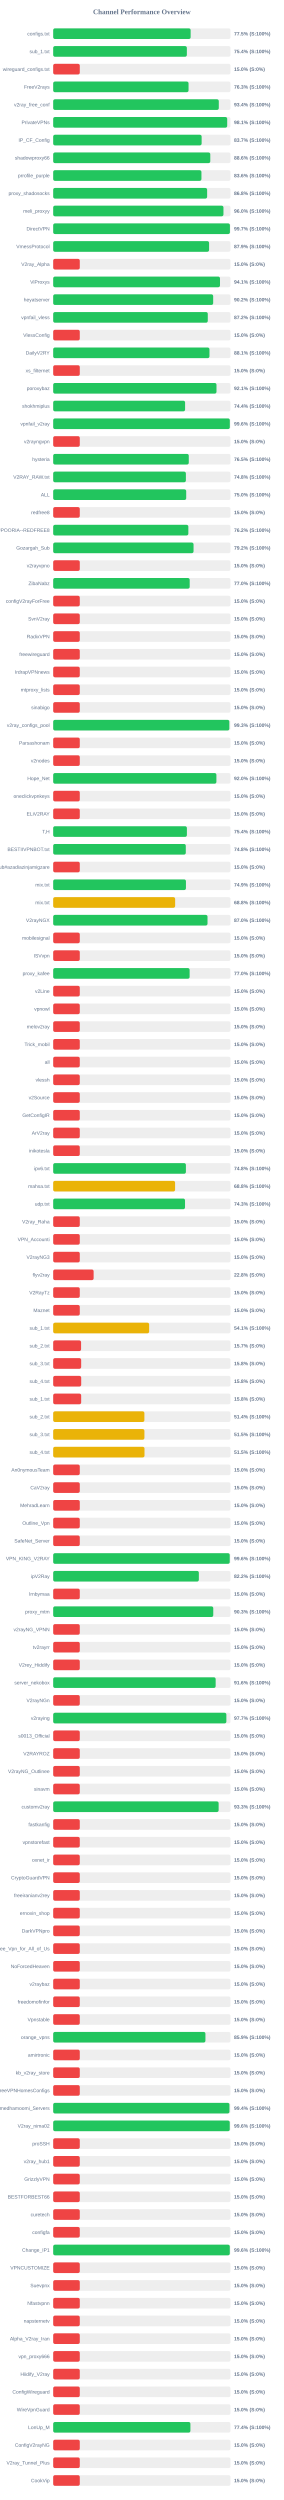
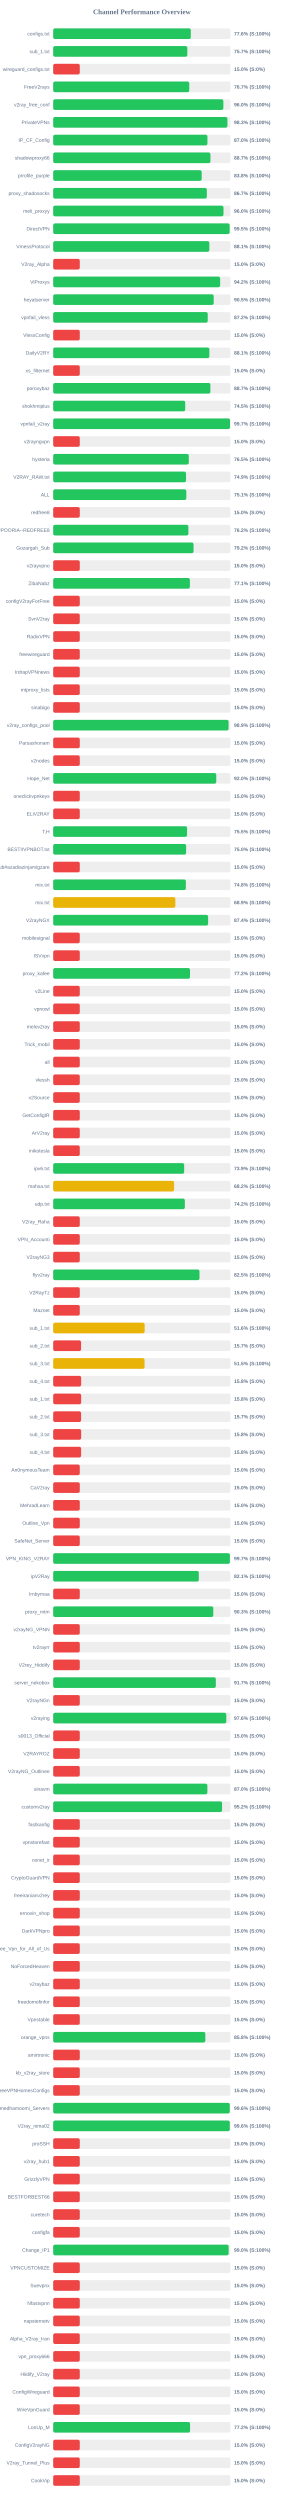
<svg xmlns="http://www.w3.org/2000/svg" width="800" height="7050" version="1.1">
  <style>
        .row { font: 14px Arial; fill: #64748b; }
        .score { font: bold 14px Arial; fill: #64748b; }
    </style>
  <text x="400" y="40" text-anchor="middle" font-size="20px" font-weight="bold" fill="#64748b">Channel Performance Overview</text>
  <rect x="150" y="80" width="500" height="30" fill="#eee" rx="5" />
-   <rect x="150" y="80" width="387.6" height="30" fill="#22c55e" rx="5" />
+   <rect x="150" y="80" width="388.05" height="30" fill="#22c55e" rx="5" />
  <text x="140" y="100" text-anchor="end" class="row">configs.txt</text>
-   <text x="660" y="100" text-anchor="start" class="score">77.5% (S:100%)</text>
+   <text x="660" y="100" text-anchor="start" class="score">77.6% (S:100%)</text>
  <rect x="150" y="130" width="500" height="30" fill="#eee" rx="5" />
-   <rect x="150" y="130" width="376.95" height="30" fill="#22c55e" rx="5" />
+   <rect x="150" y="130" width="378.3" height="30" fill="#22c55e" rx="5" />
  <text x="140" y="150" text-anchor="end" class="row">sub_1.txt</text>
-   <text x="660" y="150" text-anchor="start" class="score">75.4% (S:100%)</text>
+   <text x="660" y="150" text-anchor="start" class="score">75.7% (S:100%)</text>
  <rect x="150" y="180" width="500" height="30" fill="#eee" rx="5" />
  <rect x="150" y="180" width="75.0" height="30" fill="#ef4444" rx="5" />
  <text x="140" y="200" text-anchor="end" class="row">wireguard_configs.txt</text>
  <text x="660" y="200" text-anchor="start" class="score">15.0% (S:0%)</text>
  <rect x="150" y="230" width="500" height="30" fill="#eee" rx="5" />
-   <rect x="150" y="230" width="381.7" height="30" fill="#22c55e" rx="5" />
+   <rect x="150" y="230" width="383.7" height="30" fill="#22c55e" rx="5" />
  <text x="140" y="250" text-anchor="end" class="row">FreeV2rays</text>
-   <text x="660" y="250" text-anchor="start" class="score">76.3% (S:100%)</text>
+   <text x="660" y="250" text-anchor="start" class="score">76.7% (S:100%)</text>
  <rect x="150" y="280" width="500" height="30" fill="#eee" rx="5" />
-   <rect x="150" y="280" width="467.0" height="30" fill="#22c55e" rx="5" />
+   <rect x="150" y="280" width="479.9" height="30" fill="#22c55e" rx="5" />
  <text x="140" y="300" text-anchor="end" class="row">v2ray_free_conf</text>
-   <text x="660" y="300" text-anchor="start" class="score">93.4% (S:100%)</text>
+   <text x="660" y="300" text-anchor="start" class="score">96.0% (S:100%)</text>
  <rect x="150" y="330" width="500" height="30" fill="#eee" rx="5" />
-   <rect x="150" y="330" width="490.7" height="30" fill="#22c55e" rx="5" />
+   <rect x="150" y="330" width="491.35" height="30" fill="#22c55e" rx="5" />
  <text x="140" y="350" text-anchor="end" class="row">PrivateVPNs</text>
-   <text x="660" y="350" text-anchor="start" class="score">98.1% (S:100%)</text>
+   <text x="660" y="350" text-anchor="start" class="score">98.3% (S:100%)</text>
  <rect x="150" y="380" width="500" height="30" fill="#eee" rx="5" />
-   <rect x="150" y="380" width="418.6" height="30" fill="#22c55e" rx="5" />
+   <rect x="150" y="380" width="435.0" height="30" fill="#22c55e" rx="5" />
  <text x="140" y="400" text-anchor="end" class="row">IP_CF_Config</text>
-   <text x="660" y="400" text-anchor="start" class="score">83.7% (S:100%)</text>
+   <text x="660" y="400" text-anchor="start" class="score">87.0% (S:100%)</text>
  <rect x="150" y="430" width="500" height="30" fill="#eee" rx="5" />
-   <rect x="150" y="430" width="443.0" height="30" fill="#22c55e" rx="5" />
+   <rect x="150" y="430" width="443.45" height="30" fill="#22c55e" rx="5" />
  <text x="140" y="450" text-anchor="end" class="row">shadowproxy66</text>
-   <text x="660" y="450" text-anchor="start" class="score">88.6% (S:100%)</text>
+   <text x="660" y="450" text-anchor="start" class="score">88.7% (S:100%)</text>
  <rect x="150" y="480" width="500" height="30" fill="#eee" rx="5" />
-   <rect x="150" y="480" width="418.05" height="30" fill="#22c55e" rx="5" />
+   <rect x="150" y="480" width="418.75" height="30" fill="#22c55e" rx="5" />
  <text x="140" y="500" text-anchor="end" class="row">prrofile_purple</text>
-   <text x="660" y="500" text-anchor="start" class="score">83.6% (S:100%)</text>
+   <text x="660" y="500" text-anchor="start" class="score">83.8% (S:100%)</text>
  <rect x="150" y="530" width="500" height="30" fill="#eee" rx="5" />
-   <rect x="150" y="530" width="434.1" height="30" fill="#22c55e" rx="5" />
+   <rect x="150" y="530" width="433.3" height="30" fill="#22c55e" rx="5" />
  <text x="140" y="550" text-anchor="end" class="row">proxy_shadosocks</text>
-   <text x="660" y="550" text-anchor="start" class="score">86.8% (S:100%)</text>
+   <text x="660" y="550" text-anchor="start" class="score">86.7% (S:100%)</text>
  <rect x="150" y="580" width="500" height="30" fill="#eee" rx="5" />
-   <rect x="150" y="580" width="480.15" height="30" fill="#22c55e" rx="5" />
+   <rect x="150" y="580" width="480.25" height="30" fill="#22c55e" rx="5" />
  <text x="140" y="600" text-anchor="end" class="row">meli_proxyy</text>
  <text x="660" y="600" text-anchor="start" class="score">96.0% (S:100%)</text>
  <rect x="150" y="630" width="500" height="30" fill="#eee" rx="5" />
-   <rect x="150" y="630" width="498.4" height="30" fill="#22c55e" rx="5" />
+   <rect x="150" y="630" width="497.6" height="30" fill="#22c55e" rx="5" />
  <text x="140" y="650" text-anchor="end" class="row">DirectVPN</text>
-   <text x="660" y="650" text-anchor="start" class="score">99.7% (S:100%)</text>
+   <text x="660" y="650" text-anchor="start" class="score">99.5% (S:100%)</text>
  <rect x="150" y="680" width="500" height="30" fill="#eee" rx="5" />
-   <rect x="150" y="680" width="439.6" height="30" fill="#22c55e" rx="5" />
+   <rect x="150" y="680" width="440.3" height="30" fill="#22c55e" rx="5" />
  <text x="140" y="700" text-anchor="end" class="row">VmessProtocol</text>
-   <text x="660" y="700" text-anchor="start" class="score">87.9% (S:100%)</text>
+   <text x="660" y="700" text-anchor="start" class="score">88.1% (S:100%)</text>
  <rect x="150" y="730" width="500" height="30" fill="#eee" rx="5" />
  <rect x="150" y="730" width="75.0" height="30" fill="#ef4444" rx="5" />
  <text x="140" y="750" text-anchor="end" class="row">V2ray_Alpha</text>
  <text x="660" y="750" text-anchor="start" class="score">15.0% (S:0%)</text>
  <rect x="150" y="780" width="500" height="30" fill="#eee" rx="5" />
-   <rect x="150" y="780" width="470.4" height="30" fill="#22c55e" rx="5" />
+   <rect x="150" y="780" width="470.8" height="30" fill="#22c55e" rx="5" />
  <text x="140" y="800" text-anchor="end" class="row">ViProxys</text>
-   <text x="660" y="800" text-anchor="start" class="score">94.1% (S:100%)</text>
+   <text x="660" y="800" text-anchor="start" class="score">94.2% (S:100%)</text>
  <rect x="150" y="830" width="500" height="30" fill="#eee" rx="5" />
-   <rect x="150" y="830" width="451.15" height="30" fill="#22c55e" rx="5" />
+   <rect x="150" y="830" width="452.65" height="30" fill="#22c55e" rx="5" />
  <text x="140" y="850" text-anchor="end" class="row">heyatserver</text>
-   <text x="660" y="850" text-anchor="start" class="score">90.2% (S:100%)</text>
+   <text x="660" y="850" text-anchor="start" class="score">90.5% (S:100%)</text>
  <rect x="150" y="880" width="500" height="30" fill="#eee" rx="5" />
-   <rect x="150" y="880" width="435.95" height="30" fill="#22c55e" rx="5" />
+   <rect x="150" y="880" width="435.8" height="30" fill="#22c55e" rx="5" />
  <text x="140" y="900" text-anchor="end" class="row">vpnfail_vless</text>
  <text x="660" y="900" text-anchor="start" class="score">87.2% (S:100%)</text>
  <rect x="150" y="930" width="500" height="30" fill="#eee" rx="5" />
  <rect x="150" y="930" width="75.0" height="30" fill="#ef4444" rx="5" />
  <text x="140" y="950" text-anchor="end" class="row">VlessConfig</text>
  <text x="660" y="950" text-anchor="start" class="score">15.0% (S:0%)</text>
  <rect x="150" y="980" width="500" height="30" fill="#eee" rx="5" />
-   <rect x="150" y="980" width="440.7" height="30" fill="#22c55e" rx="5" />
+   <rect x="150" y="980" width="440.4" height="30" fill="#22c55e" rx="5" />
  <text x="140" y="1000" text-anchor="end" class="row">DailyV2RY</text>
  <text x="660" y="1000" text-anchor="start" class="score">88.1% (S:100%)</text>
  <rect x="150" y="1030" width="500" height="30" fill="#eee" rx="5" />
  <rect x="150" y="1030" width="75.0" height="30" fill="#ef4444" rx="5" />
  <text x="140" y="1050" text-anchor="end" class="row">xs_filternet</text>
  <text x="660" y="1050" text-anchor="start" class="score">15.0% (S:0%)</text>
  <rect x="150" y="1080" width="500" height="30" fill="#eee" rx="5" />
-   <rect x="150" y="1080" width="460.5" height="30" fill="#22c55e" rx="5" />
+   <rect x="150" y="1080" width="443.25" height="30" fill="#22c55e" rx="5" />
  <text x="140" y="1100" text-anchor="end" class="row">poroxybaz</text>
-   <text x="660" y="1100" text-anchor="start" class="score">92.1% (S:100%)</text>
+   <text x="660" y="1100" text-anchor="start" class="score">88.7% (S:100%)</text>
  <rect x="150" y="1130" width="500" height="30" fill="#eee" rx="5" />
-   <rect x="150" y="1130" width="371.95" height="30" fill="#22c55e" rx="5" />
+   <rect x="150" y="1130" width="372.3" height="30" fill="#22c55e" rx="5" />
  <text x="140" y="1150" text-anchor="end" class="row">shokhmiplus</text>
-   <text x="660" y="1150" text-anchor="start" class="score">74.4% (S:100%)</text>
+   <text x="660" y="1150" text-anchor="start" class="score">74.5% (S:100%)</text>
  <rect x="150" y="1180" width="500" height="30" fill="#eee" rx="5" />
-   <rect x="150" y="1180" width="498.1" height="30" fill="#22c55e" rx="5" />
+   <rect x="150" y="1180" width="498.65" height="30" fill="#22c55e" rx="5" />
  <text x="140" y="1200" text-anchor="end" class="row">vpnfail_v2ray</text>
-   <text x="660" y="1200" text-anchor="start" class="score">99.6% (S:100%)</text>
+   <text x="660" y="1200" text-anchor="start" class="score">99.7% (S:100%)</text>
  <rect x="150" y="1230" width="500" height="30" fill="#eee" rx="5" />
  <rect x="150" y="1230" width="75.0" height="30" fill="#ef4444" rx="5" />
  <text x="140" y="1250" text-anchor="end" class="row">v2rayngvpn</text>
  <text x="660" y="1250" text-anchor="start" class="score">15.0% (S:0%)</text>
  <rect x="150" y="1280" width="500" height="30" fill="#eee" rx="5" />
-   <rect x="150" y="1280" width="382.35" height="30" fill="#22c55e" rx="5" />
+   <rect x="150" y="1280" width="382.4" height="30" fill="#22c55e" rx="5" />
  <text x="140" y="1300" text-anchor="end" class="row">hysteria</text>
  <text x="660" y="1300" text-anchor="start" class="score">76.5% (S:100%)</text>
  <rect x="150" y="1330" width="500" height="30" fill="#eee" rx="5" />
-   <rect x="150" y="1330" width="374.2" height="30" fill="#22c55e" rx="5" />
+   <rect x="150" y="1330" width="374.55" height="30" fill="#22c55e" rx="5" />
  <text x="140" y="1350" text-anchor="end" class="row">V2RAY_RAW.txt</text>
-   <text x="660" y="1350" text-anchor="start" class="score">74.8% (S:100%)</text>
+   <text x="660" y="1350" text-anchor="start" class="score">74.9% (S:100%)</text>
  <rect x="150" y="1380" width="500" height="30" fill="#eee" rx="5" />
-   <rect x="150" y="1380" width="375.1" height="30" fill="#22c55e" rx="5" />
+   <rect x="150" y="1380" width="375.4" height="30" fill="#22c55e" rx="5" />
  <text x="140" y="1400" text-anchor="end" class="row">ALL</text>
-   <text x="660" y="1400" text-anchor="start" class="score">75.0% (S:100%)</text>
+   <text x="660" y="1400" text-anchor="start" class="score">75.1% (S:100%)</text>
  <rect x="150" y="1430" width="500" height="30" fill="#eee" rx="5" />
  <rect x="150" y="1430" width="75.0" height="30" fill="#ef4444" rx="5" />
  <text x="140" y="1450" text-anchor="end" class="row">redfree8</text>
  <text x="660" y="1450" text-anchor="start" class="score">15.0% (S:0%)</text>
  <rect x="150" y="1480" width="500" height="30" fill="#eee" rx="5" />
-   <rect x="150" y="1480" width="381.15" height="30" fill="#22c55e" rx="5" />
+   <rect x="150" y="1480" width="381.25" height="30" fill="#22c55e" rx="5" />
  <text x="140" y="1500" text-anchor="end" class="row">POORIA--REDFREE8.txt#POORIA--REDFREE8</text>
  <text x="660" y="1500" text-anchor="start" class="score">76.2% (S:100%)</text>
  <rect x="150" y="1530" width="500" height="30" fill="#eee" rx="5" />
  <rect x="150" y="1530" width="395.8" height="30" fill="#22c55e" rx="5" />
  <text x="140" y="1550" text-anchor="end" class="row">Gozargah_Sub</text>
  <text x="660" y="1550" text-anchor="start" class="score">79.2% (S:100%)</text>
  <rect x="150" y="1580" width="500" height="30" fill="#eee" rx="5" />
  <rect x="150" y="1580" width="75.0" height="30" fill="#ef4444" rx="5" />
  <text x="140" y="1600" text-anchor="end" class="row">v2rayvpno</text>
  <text x="660" y="1600" text-anchor="start" class="score">15.0% (S:0%)</text>
  <rect x="150" y="1630" width="500" height="30" fill="#eee" rx="5" />
-   <rect x="150" y="1630" width="384.95" height="30" fill="#22c55e" rx="5" />
+   <rect x="150" y="1630" width="385.45" height="30" fill="#22c55e" rx="5" />
  <text x="140" y="1650" text-anchor="end" class="row">ZibaNabz</text>
-   <text x="660" y="1650" text-anchor="start" class="score">77.0% (S:100%)</text>
+   <text x="660" y="1650" text-anchor="start" class="score">77.1% (S:100%)</text>
  <rect x="150" y="1680" width="500" height="30" fill="#eee" rx="5" />
  <rect x="150" y="1680" width="75.0" height="30" fill="#ef4444" rx="5" />
  <text x="140" y="1700" text-anchor="end" class="row">configV2rayForFree</text>
  <text x="660" y="1700" text-anchor="start" class="score">15.0% (S:0%)</text>
  <rect x="150" y="1730" width="500" height="30" fill="#eee" rx="5" />
  <rect x="150" y="1730" width="75.0" height="30" fill="#ef4444" rx="5" />
  <text x="140" y="1750" text-anchor="end" class="row">SvnV2ray</text>
  <text x="660" y="1750" text-anchor="start" class="score">15.0% (S:0%)</text>
  <rect x="150" y="1780" width="500" height="30" fill="#eee" rx="5" />
  <rect x="150" y="1780" width="75.0" height="30" fill="#ef4444" rx="5" />
  <text x="140" y="1800" text-anchor="end" class="row">RadixVPN</text>
  <text x="660" y="1800" text-anchor="start" class="score">15.0% (S:0%)</text>
  <rect x="150" y="1830" width="500" height="30" fill="#eee" rx="5" />
  <rect x="150" y="1830" width="75.0" height="30" fill="#ef4444" rx="5" />
  <text x="140" y="1850" text-anchor="end" class="row">freewireguard</text>
  <text x="660" y="1850" text-anchor="start" class="score">15.0% (S:0%)</text>
  <rect x="150" y="1880" width="500" height="30" fill="#eee" rx="5" />
  <rect x="150" y="1880" width="75.0" height="30" fill="#ef4444" rx="5" />
  <text x="140" y="1900" text-anchor="end" class="row">IrdrapVPNnews</text>
  <text x="660" y="1900" text-anchor="start" class="score">15.0% (S:0%)</text>
  <rect x="150" y="1930" width="500" height="30" fill="#eee" rx="5" />
  <rect x="150" y="1930" width="75.0" height="30" fill="#ef4444" rx="5" />
  <text x="140" y="1950" text-anchor="end" class="row">mtproxy_lists</text>
  <text x="660" y="1950" text-anchor="start" class="score">15.0% (S:0%)</text>
  <rect x="150" y="1980" width="500" height="30" fill="#eee" rx="5" />
  <rect x="150" y="1980" width="75.0" height="30" fill="#ef4444" rx="5" />
  <text x="140" y="2000" text-anchor="end" class="row">sinabigo</text>
  <text x="660" y="2000" text-anchor="start" class="score">15.0% (S:0%)</text>
  <rect x="150" y="2030" width="500" height="30" fill="#eee" rx="5" />
-   <rect x="150" y="2030" width="496.7" height="30" fill="#22c55e" rx="5" />
+   <rect x="150" y="2030" width="494.6" height="30" fill="#22c55e" rx="5" />
  <text x="140" y="2050" text-anchor="end" class="row">v2ray_configs_pool</text>
-   <text x="660" y="2050" text-anchor="start" class="score">99.3% (S:100%)</text>
+   <text x="660" y="2050" text-anchor="start" class="score">98.9% (S:100%)</text>
  <rect x="150" y="2080" width="500" height="30" fill="#eee" rx="5" />
  <rect x="150" y="2080" width="75.0" height="30" fill="#ef4444" rx="5" />
  <text x="140" y="2100" text-anchor="end" class="row">Parsashonam</text>
  <text x="660" y="2100" text-anchor="start" class="score">15.0% (S:0%)</text>
  <rect x="150" y="2130" width="500" height="30" fill="#eee" rx="5" />
  <rect x="150" y="2130" width="75.0" height="30" fill="#ef4444" rx="5" />
  <text x="140" y="2150" text-anchor="end" class="row">v2nodes</text>
  <text x="660" y="2150" text-anchor="start" class="score">15.0% (S:0%)</text>
  <rect x="150" y="2180" width="500" height="30" fill="#eee" rx="5" />
-   <rect x="150" y="2180" width="460.25" height="30" fill="#22c55e" rx="5" />
+   <rect x="150" y="2180" width="459.8" height="30" fill="#22c55e" rx="5" />
  <text x="140" y="2200" text-anchor="end" class="row">Hope_Net</text>
  <text x="660" y="2200" text-anchor="start" class="score">92.0% (S:100%)</text>
  <rect x="150" y="2230" width="500" height="30" fill="#eee" rx="5" />
  <rect x="150" y="2230" width="75.0" height="30" fill="#ef4444" rx="5" />
  <text x="140" y="2250" text-anchor="end" class="row">oneclickvpnkeys</text>
  <text x="660" y="2250" text-anchor="start" class="score">15.0% (S:0%)</text>
  <rect x="150" y="2280" width="500" height="30" fill="#eee" rx="5" />
  <rect x="150" y="2280" width="75.0" height="30" fill="#ef4444" rx="5" />
  <text x="140" y="2300" text-anchor="end" class="row">ELiV2RAY</text>
  <text x="660" y="2300" text-anchor="start" class="score">15.0% (S:0%)</text>
  <rect x="150" y="2330" width="500" height="30" fill="#eee" rx="5" />
-   <rect x="150" y="2330" width="377.05" height="30" fill="#22c55e" rx="5" />
+   <rect x="150" y="2330" width="377.55" height="30" fill="#22c55e" rx="5" />
  <text x="140" y="2350" text-anchor="end" class="row">T,H</text>
-   <text x="660" y="2350" text-anchor="start" class="score">75.4% (S:100%)</text>
+   <text x="660" y="2350" text-anchor="start" class="score">75.5% (S:100%)</text>
  <rect x="150" y="2380" width="500" height="30" fill="#eee" rx="5" />
-   <rect x="150" y="2380" width="373.95" height="30" fill="#22c55e" rx="5" />
+   <rect x="150" y="2380" width="374.9" height="30" fill="#22c55e" rx="5" />
  <text x="140" y="2400" text-anchor="end" class="row">BESTIIVPNBOT.txt</text>
-   <text x="660" y="2400" text-anchor="start" class="score">74.8% (S:100%)</text>
+   <text x="660" y="2400" text-anchor="start" class="score">75.0% (S:100%)</text>
  <rect x="150" y="2430" width="500" height="30" fill="#eee" rx="5" />
  <rect x="150" y="2430" width="75.0" height="30" fill="#ef4444" rx="5" />
  <text x="140" y="2450" text-anchor="end" class="row">Sub#azadiazinjamigzare</text>
  <text x="660" y="2450" text-anchor="start" class="score">15.0% (S:0%)</text>
  <rect x="150" y="2480" width="500" height="30" fill="#eee" rx="5" />
-   <rect x="150" y="2480" width="374.35" height="30" fill="#22c55e" rx="5" />
+   <rect x="150" y="2480" width="374.1" height="30" fill="#22c55e" rx="5" />
  <text x="140" y="2500" text-anchor="end" class="row">mix.txt</text>
-   <text x="660" y="2500" text-anchor="start" class="score">74.9% (S:100%)</text>
+   <text x="660" y="2500" text-anchor="start" class="score">74.8% (S:100%)</text>
  <rect x="150" y="2530" width="500" height="30" fill="#eee" rx="5" />
-   <rect x="150" y="2530" width="343.9" height="30" fill="#eab308" rx="5" />
+   <rect x="150" y="2530" width="344.45" height="30" fill="#eab308" rx="5" />
  <text x="140" y="2550" text-anchor="end" class="row">mix.txt</text>
-   <text x="660" y="2550" text-anchor="start" class="score">68.8% (S:100%)</text>
+   <text x="660" y="2550" text-anchor="start" class="score">68.9% (S:100%)</text>
  <rect x="150" y="2580" width="500" height="30" fill="#eee" rx="5" />
-   <rect x="150" y="2580" width="435.2" height="30" fill="#22c55e" rx="5" />
+   <rect x="150" y="2580" width="436.9" height="30" fill="#22c55e" rx="5" />
  <text x="140" y="2600" text-anchor="end" class="row">V2rayNGX</text>
-   <text x="660" y="2600" text-anchor="start" class="score">87.0% (S:100%)</text>
+   <text x="660" y="2600" text-anchor="start" class="score">87.4% (S:100%)</text>
  <rect x="150" y="2630" width="500" height="30" fill="#eee" rx="5" />
  <rect x="150" y="2630" width="75.0" height="30" fill="#ef4444" rx="5" />
  <text x="140" y="2650" text-anchor="end" class="row">mobilesignal</text>
  <text x="660" y="2650" text-anchor="start" class="score">15.0% (S:0%)</text>
  <rect x="150" y="2680" width="500" height="30" fill="#eee" rx="5" />
  <rect x="150" y="2680" width="75.0" height="30" fill="#ef4444" rx="5" />
  <text x="140" y="2700" text-anchor="end" class="row">ISVvpn</text>
  <text x="660" y="2700" text-anchor="start" class="score">15.0% (S:0%)</text>
  <rect x="150" y="2730" width="500" height="30" fill="#eee" rx="5" />
-   <rect x="150" y="2730" width="384.75" height="30" fill="#22c55e" rx="5" />
+   <rect x="150" y="2730" width="385.85" height="30" fill="#22c55e" rx="5" />
  <text x="140" y="2750" text-anchor="end" class="row">proxy_kafee</text>
-   <text x="660" y="2750" text-anchor="start" class="score">77.0% (S:100%)</text>
+   <text x="660" y="2750" text-anchor="start" class="score">77.2% (S:100%)</text>
  <rect x="150" y="2780" width="500" height="30" fill="#eee" rx="5" />
  <rect x="150" y="2780" width="75.0" height="30" fill="#ef4444" rx="5" />
  <text x="140" y="2800" text-anchor="end" class="row">v2Line</text>
  <text x="660" y="2800" text-anchor="start" class="score">15.0% (S:0%)</text>
  <rect x="150" y="2830" width="500" height="30" fill="#eee" rx="5" />
  <rect x="150" y="2830" width="75.0" height="30" fill="#ef4444" rx="5" />
  <text x="140" y="2850" text-anchor="end" class="row">vpnowl</text>
  <text x="660" y="2850" text-anchor="start" class="score">15.0% (S:0%)</text>
  <rect x="150" y="2880" width="500" height="30" fill="#eee" rx="5" />
  <rect x="150" y="2880" width="75.0" height="30" fill="#ef4444" rx="5" />
  <text x="140" y="2900" text-anchor="end" class="row">melov2ray</text>
  <text x="660" y="2900" text-anchor="start" class="score">15.0% (S:0%)</text>
  <rect x="150" y="2930" width="500" height="30" fill="#eee" rx="5" />
  <rect x="150" y="2930" width="75.0" height="30" fill="#ef4444" rx="5" />
  <text x="140" y="2950" text-anchor="end" class="row">Trick_mobil</text>
  <text x="660" y="2950" text-anchor="start" class="score">15.0% (S:0%)</text>
  <rect x="150" y="2980" width="500" height="30" fill="#eee" rx="5" />
  <rect x="150" y="2980" width="75.0" height="30" fill="#ef4444" rx="5" />
  <text x="140" y="3000" text-anchor="end" class="row">all</text>
  <text x="660" y="3000" text-anchor="start" class="score">15.0% (S:0%)</text>
  <rect x="150" y="3030" width="500" height="30" fill="#eee" rx="5" />
  <rect x="150" y="3030" width="75.0" height="30" fill="#ef4444" rx="5" />
  <text x="140" y="3050" text-anchor="end" class="row">vlessh</text>
  <text x="660" y="3050" text-anchor="start" class="score">15.0% (S:0%)</text>
  <rect x="150" y="3080" width="500" height="30" fill="#eee" rx="5" />
  <rect x="150" y="3080" width="75.0" height="30" fill="#ef4444" rx="5" />
  <text x="140" y="3100" text-anchor="end" class="row">v2Source</text>
  <text x="660" y="3100" text-anchor="start" class="score">15.0% (S:0%)</text>
  <rect x="150" y="3130" width="500" height="30" fill="#eee" rx="5" />
  <rect x="150" y="3130" width="75.0" height="30" fill="#ef4444" rx="5" />
  <text x="140" y="3150" text-anchor="end" class="row">GetConfigIR</text>
  <text x="660" y="3150" text-anchor="start" class="score">15.0% (S:0%)</text>
  <rect x="150" y="3180" width="500" height="30" fill="#eee" rx="5" />
  <rect x="150" y="3180" width="75.0" height="30" fill="#ef4444" rx="5" />
  <text x="140" y="3200" text-anchor="end" class="row">ArV2ray</text>
  <text x="660" y="3200" text-anchor="start" class="score">15.0% (S:0%)</text>
  <rect x="150" y="3230" width="500" height="30" fill="#eee" rx="5" />
  <rect x="150" y="3230" width="75.0" height="30" fill="#ef4444" rx="5" />
  <text x="140" y="3250" text-anchor="end" class="row">inikotesla</text>
  <text x="660" y="3250" text-anchor="start" class="score">15.0% (S:0%)</text>
  <rect x="150" y="3280" width="500" height="30" fill="#eee" rx="5" />
-   <rect x="150" y="3280" width="374.25" height="30" fill="#22c55e" rx="5" />
+   <rect x="150" y="3280" width="369.35" height="30" fill="#22c55e" rx="5" />
  <text x="140" y="3300" text-anchor="end" class="row">ipv6.txt</text>
-   <text x="660" y="3300" text-anchor="start" class="score">74.8% (S:100%)</text>
+   <text x="660" y="3300" text-anchor="start" class="score">73.9% (S:100%)</text>
  <rect x="150" y="3330" width="500" height="30" fill="#eee" rx="5" />
-   <rect x="150" y="3330" width="343.75" height="30" fill="#eab308" rx="5" />
+   <rect x="150" y="3330" width="340.9" height="30" fill="#eab308" rx="5" />
  <text x="140" y="3350" text-anchor="end" class="row">mahsa.txt</text>
-   <text x="660" y="3350" text-anchor="start" class="score">68.8% (S:100%)</text>
+   <text x="660" y="3350" text-anchor="start" class="score">68.2% (S:100%)</text>
  <rect x="150" y="3380" width="500" height="30" fill="#eee" rx="5" />
-   <rect x="150" y="3380" width="371.75" height="30" fill="#22c55e" rx="5" />
+   <rect x="150" y="3380" width="371.25" height="30" fill="#22c55e" rx="5" />
  <text x="140" y="3400" text-anchor="end" class="row">udp.txt</text>
-   <text x="660" y="3400" text-anchor="start" class="score">74.3% (S:100%)</text>
+   <text x="660" y="3400" text-anchor="start" class="score">74.2% (S:100%)</text>
  <rect x="150" y="3430" width="500" height="30" fill="#eee" rx="5" />
  <rect x="150" y="3430" width="75.0" height="30" fill="#ef4444" rx="5" />
  <text x="140" y="3450" text-anchor="end" class="row">V2ray_Raha</text>
  <text x="660" y="3450" text-anchor="start" class="score">15.0% (S:0%)</text>
  <rect x="150" y="3480" width="500" height="30" fill="#eee" rx="5" />
  <rect x="150" y="3480" width="75.0" height="30" fill="#ef4444" rx="5" />
  <text x="140" y="3500" text-anchor="end" class="row">VPN_Accounti</text>
  <text x="660" y="3500" text-anchor="start" class="score">15.0% (S:0%)</text>
  <rect x="150" y="3530" width="500" height="30" fill="#eee" rx="5" />
  <rect x="150" y="3530" width="75.0" height="30" fill="#ef4444" rx="5" />
  <text x="140" y="3550" text-anchor="end" class="row">V2rayNG3</text>
  <text x="660" y="3550" text-anchor="start" class="score">15.0% (S:0%)</text>
  <rect x="150" y="3580" width="500" height="30" fill="#eee" rx="5" />
-   <rect x="150" y="3580" width="114.05" height="30" fill="#ef4444" rx="5" />
+   <rect x="150" y="3580" width="412.55" height="30" fill="#22c55e" rx="5" />
  <text x="140" y="3600" text-anchor="end" class="row">flyv2ray</text>
-   <text x="660" y="3600" text-anchor="start" class="score">22.8% (S:0%)</text>
+   <text x="660" y="3600" text-anchor="start" class="score">82.5% (S:100%)</text>
  <rect x="150" y="3630" width="500" height="30" fill="#eee" rx="5" />
  <rect x="150" y="3630" width="75.0" height="30" fill="#ef4444" rx="5" />
  <text x="140" y="3650" text-anchor="end" class="row">V2RayTz</text>
  <text x="660" y="3650" text-anchor="start" class="score">15.0% (S:0%)</text>
  <rect x="150" y="3680" width="500" height="30" fill="#eee" rx="5" />
  <rect x="150" y="3680" width="75.0" height="30" fill="#ef4444" rx="5" />
  <text x="140" y="3700" text-anchor="end" class="row">Maznet</text>
  <text x="660" y="3700" text-anchor="start" class="score">15.0% (S:0%)</text>
  <rect x="150" y="3730" width="500" height="30" fill="#eee" rx="5" />
-   <rect x="150" y="3730" width="270.6" height="30" fill="#eab308" rx="5" />
+   <rect x="150" y="3730" width="257.9" height="30" fill="#eab308" rx="5" />
  <text x="140" y="3750" text-anchor="end" class="row">sub_1.txt</text>
-   <text x="660" y="3750" text-anchor="start" class="score">54.1% (S:100%)</text>
+   <text x="660" y="3750" text-anchor="start" class="score">51.6% (S:100%)</text>
  <rect x="150" y="3780" width="500" height="30" fill="#eee" rx="5" />
  <rect x="150" y="3780" width="78.65" height="30" fill="#ef4444" rx="5" />
  <text x="140" y="3800" text-anchor="end" class="row">sub_2.txt</text>
  <text x="660" y="3800" text-anchor="start" class="score">15.7% (S:0%)</text>
  <rect x="150" y="3830" width="500" height="30" fill="#eee" rx="5" />
-   <rect x="150" y="3830" width="78.9" height="30" fill="#ef4444" rx="5" />
+   <rect x="150" y="3830" width="257.65" height="30" fill="#eab308" rx="5" />
  <text x="140" y="3850" text-anchor="end" class="row">sub_3.txt</text>
-   <text x="660" y="3850" text-anchor="start" class="score">15.8% (S:0%)</text>
+   <text x="660" y="3850" text-anchor="start" class="score">51.5% (S:100%)</text>
  <rect x="150" y="3880" width="500" height="30" fill="#eee" rx="5" />
-   <rect x="150" y="3880" width="79.0" height="30" fill="#ef4444" rx="5" />
+   <rect x="150" y="3880" width="78.9" height="30" fill="#ef4444" rx="5" />
  <text x="140" y="3900" text-anchor="end" class="row">sub_4.txt</text>
  <text x="660" y="3900" text-anchor="start" class="score">15.8% (S:0%)</text>
  <rect x="150" y="3930" width="500" height="30" fill="#eee" rx="5" />
  <rect x="150" y="3930" width="78.9" height="30" fill="#ef4444" rx="5" />
  <text x="140" y="3950" text-anchor="end" class="row">sub_1.txt</text>
  <text x="660" y="3950" text-anchor="start" class="score">15.8% (S:0%)</text>
  <rect x="150" y="3980" width="500" height="30" fill="#eee" rx="5" />
-   <rect x="150" y="3980" width="257.2" height="30" fill="#eab308" rx="5" />
+   <rect x="150" y="3980" width="78.65" height="30" fill="#ef4444" rx="5" />
  <text x="140" y="4000" text-anchor="end" class="row">sub_2.txt</text>
-   <text x="660" y="4000" text-anchor="start" class="score">51.4% (S:100%)</text>
+   <text x="660" y="4000" text-anchor="start" class="score">15.7% (S:0%)</text>
  <rect x="150" y="4030" width="500" height="30" fill="#eee" rx="5" />
-   <rect x="150" y="4030" width="257.25" height="30" fill="#eab308" rx="5" />
+   <rect x="150" y="4030" width="78.9" height="30" fill="#ef4444" rx="5" />
  <text x="140" y="4050" text-anchor="end" class="row">sub_3.txt</text>
-   <text x="660" y="4050" text-anchor="start" class="score">51.5% (S:100%)</text>
+   <text x="660" y="4050" text-anchor="start" class="score">15.8% (S:0%)</text>
  <rect x="150" y="4080" width="500" height="30" fill="#eee" rx="5" />
-   <rect x="150" y="4080" width="257.5" height="30" fill="#eab308" rx="5" />
+   <rect x="150" y="4080" width="78.75" height="30" fill="#ef4444" rx="5" />
  <text x="140" y="4100" text-anchor="end" class="row">sub_4.txt</text>
-   <text x="660" y="4100" text-anchor="start" class="score">51.5% (S:100%)</text>
+   <text x="660" y="4100" text-anchor="start" class="score">15.8% (S:0%)</text>
  <rect x="150" y="4130" width="500" height="30" fill="#eee" rx="5" />
  <rect x="150" y="4130" width="75.0" height="30" fill="#ef4444" rx="5" />
  <text x="140" y="4150" text-anchor="end" class="row">An0nymousTeam</text>
  <text x="660" y="4150" text-anchor="start" class="score">15.0% (S:0%)</text>
  <rect x="150" y="4180" width="500" height="30" fill="#eee" rx="5" />
  <rect x="150" y="4180" width="75.0" height="30" fill="#ef4444" rx="5" />
  <text x="140" y="4200" text-anchor="end" class="row">CaV2ray</text>
  <text x="660" y="4200" text-anchor="start" class="score">15.0% (S:0%)</text>
  <rect x="150" y="4230" width="500" height="30" fill="#eee" rx="5" />
  <rect x="150" y="4230" width="75.0" height="30" fill="#ef4444" rx="5" />
  <text x="140" y="4250" text-anchor="end" class="row">MehradLearn</text>
  <text x="660" y="4250" text-anchor="start" class="score">15.0% (S:0%)</text>
  <rect x="150" y="4280" width="500" height="30" fill="#eee" rx="5" />
  <rect x="150" y="4280" width="75.0" height="30" fill="#ef4444" rx="5" />
  <text x="140" y="4300" text-anchor="end" class="row">Outline_Vpn</text>
  <text x="660" y="4300" text-anchor="start" class="score">15.0% (S:0%)</text>
  <rect x="150" y="4330" width="500" height="30" fill="#eee" rx="5" />
  <rect x="150" y="4330" width="75.0" height="30" fill="#ef4444" rx="5" />
  <text x="140" y="4350" text-anchor="end" class="row">SafeNet_Server</text>
  <text x="660" y="4350" text-anchor="start" class="score">15.0% (S:0%)</text>
  <rect x="150" y="4380" width="500" height="30" fill="#eee" rx="5" />
-   <rect x="150" y="4380" width="497.85" height="30" fill="#22c55e" rx="5" />
+   <rect x="150" y="4380" width="498.3" height="30" fill="#22c55e" rx="5" />
  <text x="140" y="4400" text-anchor="end" class="row">VPN_KING_V2RAY</text>
-   <text x="660" y="4400" text-anchor="start" class="score">99.6% (S:100%)</text>
+   <text x="660" y="4400" text-anchor="start" class="score">99.7% (S:100%)</text>
  <rect x="150" y="4430" width="500" height="30" fill="#eee" rx="5" />
-   <rect x="150" y="4430" width="410.75" height="30" fill="#22c55e" rx="5" />
+   <rect x="150" y="4430" width="410.6" height="30" fill="#22c55e" rx="5" />
  <text x="140" y="4450" text-anchor="end" class="row">ipV2Ray</text>
-   <text x="660" y="4450" text-anchor="start" class="score">82.2% (S:100%)</text>
+   <text x="660" y="4450" text-anchor="start" class="score">82.1% (S:100%)</text>
  <rect x="150" y="4480" width="500" height="30" fill="#eee" rx="5" />
  <rect x="150" y="4480" width="75.0" height="30" fill="#ef4444" rx="5" />
  <text x="140" y="4500" text-anchor="end" class="row">lrnbymaa</text>
  <text x="660" y="4500" text-anchor="start" class="score">15.0% (S:0%)</text>
  <rect x="150" y="4530" width="500" height="30" fill="#eee" rx="5" />
-   <rect x="150" y="4530" width="451.4" height="30" fill="#22c55e" rx="5" />
+   <rect x="150" y="4530" width="451.45" height="30" fill="#22c55e" rx="5" />
  <text x="140" y="4550" text-anchor="end" class="row">proxy_mtm</text>
  <text x="660" y="4550" text-anchor="start" class="score">90.3% (S:100%)</text>
  <rect x="150" y="4580" width="500" height="30" fill="#eee" rx="5" />
  <rect x="150" y="4580" width="75.0" height="30" fill="#ef4444" rx="5" />
  <text x="140" y="4600" text-anchor="end" class="row">v2rayNG_VPNN</text>
  <text x="660" y="4600" text-anchor="start" class="score">15.0% (S:0%)</text>
  <rect x="150" y="4630" width="500" height="30" fill="#eee" rx="5" />
  <rect x="150" y="4630" width="75.0" height="30" fill="#ef4444" rx="5" />
  <text x="140" y="4650" text-anchor="end" class="row">tv2rayrr</text>
  <text x="660" y="4650" text-anchor="start" class="score">15.0% (S:0%)</text>
  <rect x="150" y="4680" width="500" height="30" fill="#eee" rx="5" />
  <rect x="150" y="4680" width="75.0" height="30" fill="#ef4444" rx="5" />
  <text x="140" y="4700" text-anchor="end" class="row">V2rey_Hiddify</text>
  <text x="660" y="4700" text-anchor="start" class="score">15.0% (S:0%)</text>
  <rect x="150" y="4730" width="500" height="30" fill="#eee" rx="5" />
-   <rect x="150" y="4730" width="458.15" height="30" fill="#22c55e" rx="5" />
+   <rect x="150" y="4730" width="458.65" height="30" fill="#22c55e" rx="5" />
  <text x="140" y="4750" text-anchor="end" class="row">server_nekobox</text>
-   <text x="660" y="4750" text-anchor="start" class="score">91.6% (S:100%)</text>
+   <text x="660" y="4750" text-anchor="start" class="score">91.7% (S:100%)</text>
  <rect x="150" y="4780" width="500" height="30" fill="#eee" rx="5" />
  <rect x="150" y="4780" width="75.0" height="30" fill="#ef4444" rx="5" />
  <text x="140" y="4800" text-anchor="end" class="row">V2rayNGn</text>
  <text x="660" y="4800" text-anchor="start" class="score">15.0% (S:0%)</text>
  <rect x="150" y="4830" width="500" height="30" fill="#eee" rx="5" />
-   <rect x="150" y="4830" width="488.35" height="30" fill="#22c55e" rx="5" />
+   <rect x="150" y="4830" width="488.2" height="30" fill="#22c55e" rx="5" />
  <text x="140" y="4850" text-anchor="end" class="row">v2raying</text>
-   <text x="660" y="4850" text-anchor="start" class="score">97.7% (S:100%)</text>
+   <text x="660" y="4850" text-anchor="start" class="score">97.6% (S:100%)</text>
  <rect x="150" y="4880" width="500" height="30" fill="#eee" rx="5" />
  <rect x="150" y="4880" width="75.0" height="30" fill="#ef4444" rx="5" />
  <text x="140" y="4900" text-anchor="end" class="row">s0013_Official</text>
  <text x="660" y="4900" text-anchor="start" class="score">15.0% (S:0%)</text>
  <rect x="150" y="4930" width="500" height="30" fill="#eee" rx="5" />
  <rect x="150" y="4930" width="75.0" height="30" fill="#ef4444" rx="5" />
  <text x="140" y="4950" text-anchor="end" class="row">V2RAYROZ</text>
  <text x="660" y="4950" text-anchor="start" class="score">15.0% (S:0%)</text>
  <rect x="150" y="4980" width="500" height="30" fill="#eee" rx="5" />
  <rect x="150" y="4980" width="75.0" height="30" fill="#ef4444" rx="5" />
  <text x="140" y="5000" text-anchor="end" class="row">V2rayNG_Outlinee</text>
  <text x="660" y="5000" text-anchor="start" class="score">15.0% (S:0%)</text>
  <rect x="150" y="5030" width="500" height="30" fill="#eee" rx="5" />
-   <rect x="150" y="5030" width="75.0" height="30" fill="#ef4444" rx="5" />
+   <rect x="150" y="5030" width="434.8" height="30" fill="#22c55e" rx="5" />
  <text x="140" y="5050" text-anchor="end" class="row">sinavm</text>
-   <text x="660" y="5050" text-anchor="start" class="score">15.0% (S:0%)</text>
+   <text x="660" y="5050" text-anchor="start" class="score">87.0% (S:100%)</text>
  <rect x="150" y="5080" width="500" height="30" fill="#eee" rx="5" />
-   <rect x="150" y="5080" width="466.55" height="30" fill="#22c55e" rx="5" />
+   <rect x="150" y="5080" width="476.2" height="30" fill="#22c55e" rx="5" />
  <text x="140" y="5100" text-anchor="end" class="row">customv2ray</text>
-   <text x="660" y="5100" text-anchor="start" class="score">93.3% (S:100%)</text>
+   <text x="660" y="5100" text-anchor="start" class="score">95.2% (S:100%)</text>
  <rect x="150" y="5130" width="500" height="30" fill="#eee" rx="5" />
  <rect x="150" y="5130" width="75.0" height="30" fill="#ef4444" rx="5" />
  <text x="140" y="5150" text-anchor="end" class="row">fastkanfig</text>
  <text x="660" y="5150" text-anchor="start" class="score">15.0% (S:0%)</text>
  <rect x="150" y="5180" width="500" height="30" fill="#eee" rx="5" />
  <rect x="150" y="5180" width="75.0" height="30" fill="#ef4444" rx="5" />
  <text x="140" y="5200" text-anchor="end" class="row">vpnstorefast</text>
  <text x="660" y="5200" text-anchor="start" class="score">15.0% (S:0%)</text>
  <rect x="150" y="5230" width="500" height="30" fill="#eee" rx="5" />
  <rect x="150" y="5230" width="75.0" height="30" fill="#ef4444" rx="5" />
  <text x="140" y="5250" text-anchor="end" class="row">oxnet_ir</text>
  <text x="660" y="5250" text-anchor="start" class="score">15.0% (S:0%)</text>
  <rect x="150" y="5280" width="500" height="30" fill="#eee" rx="5" />
  <rect x="150" y="5280" width="75.0" height="30" fill="#ef4444" rx="5" />
  <text x="140" y="5300" text-anchor="end" class="row">CryptoGuardVPN</text>
  <text x="660" y="5300" text-anchor="start" class="score">15.0% (S:0%)</text>
  <rect x="150" y="5330" width="500" height="30" fill="#eee" rx="5" />
  <rect x="150" y="5330" width="75.0" height="30" fill="#ef4444" rx="5" />
  <text x="140" y="5350" text-anchor="end" class="row">freeiranianv2rey</text>
  <text x="660" y="5350" text-anchor="start" class="score">15.0% (S:0%)</text>
  <rect x="150" y="5380" width="500" height="30" fill="#eee" rx="5" />
  <rect x="150" y="5380" width="75.0" height="30" fill="#ef4444" rx="5" />
  <text x="140" y="5400" text-anchor="end" class="row">ernoxin_shop</text>
  <text x="660" y="5400" text-anchor="start" class="score">15.0% (S:0%)</text>
  <rect x="150" y="5430" width="500" height="30" fill="#eee" rx="5" />
  <rect x="150" y="5430" width="75.0" height="30" fill="#ef4444" rx="5" />
  <text x="140" y="5450" text-anchor="end" class="row">DarkVPNpro</text>
  <text x="660" y="5450" text-anchor="start" class="score">15.0% (S:0%)</text>
  <rect x="150" y="5480" width="500" height="30" fill="#eee" rx="5" />
  <rect x="150" y="5480" width="75.0" height="30" fill="#ef4444" rx="5" />
  <text x="140" y="5500" text-anchor="end" class="row">Free_Vpn_for_All_of_Us</text>
  <text x="660" y="5500" text-anchor="start" class="score">15.0% (S:0%)</text>
  <rect x="150" y="5530" width="500" height="30" fill="#eee" rx="5" />
  <rect x="150" y="5530" width="75.0" height="30" fill="#ef4444" rx="5" />
  <text x="140" y="5550" text-anchor="end" class="row">NoForcedHeaven</text>
  <text x="660" y="5550" text-anchor="start" class="score">15.0% (S:0%)</text>
  <rect x="150" y="5580" width="500" height="30" fill="#eee" rx="5" />
  <rect x="150" y="5580" width="75.0" height="30" fill="#ef4444" rx="5" />
  <text x="140" y="5600" text-anchor="end" class="row">v2raybaz</text>
  <text x="660" y="5600" text-anchor="start" class="score">15.0% (S:0%)</text>
  <rect x="150" y="5630" width="500" height="30" fill="#eee" rx="5" />
  <rect x="150" y="5630" width="75.0" height="30" fill="#ef4444" rx="5" />
  <text x="140" y="5650" text-anchor="end" class="row">freedomofinfor</text>
  <text x="660" y="5650" text-anchor="start" class="score">15.0% (S:0%)</text>
  <rect x="150" y="5680" width="500" height="30" fill="#eee" rx="5" />
  <rect x="150" y="5680" width="75.0" height="30" fill="#ef4444" rx="5" />
  <text x="140" y="5700" text-anchor="end" class="row">Vpnstable</text>
  <text x="660" y="5700" text-anchor="start" class="score">15.0% (S:0%)</text>
  <rect x="150" y="5730" width="500" height="30" fill="#eee" rx="5" />
-   <rect x="150" y="5730" width="429.3" height="30" fill="#22c55e" rx="5" />
+   <rect x="150" y="5730" width="429.0" height="30" fill="#22c55e" rx="5" />
  <text x="140" y="5750" text-anchor="end" class="row">orange_vpns</text>
-   <text x="660" y="5750" text-anchor="start" class="score">85.9% (S:100%)</text>
+   <text x="660" y="5750" text-anchor="start" class="score">85.8% (S:100%)</text>
  <rect x="150" y="5780" width="500" height="30" fill="#eee" rx="5" />
  <rect x="150" y="5780" width="75.0" height="30" fill="#ef4444" rx="5" />
  <text x="140" y="5800" text-anchor="end" class="row">amirtronic</text>
  <text x="660" y="5800" text-anchor="start" class="score">15.0% (S:0%)</text>
  <rect x="150" y="5830" width="500" height="30" fill="#eee" rx="5" />
  <rect x="150" y="5830" width="75.0" height="30" fill="#ef4444" rx="5" />
  <text x="140" y="5850" text-anchor="end" class="row">kb_v2ray_store</text>
  <text x="660" y="5850" text-anchor="start" class="score">15.0% (S:0%)</text>
  <rect x="150" y="5880" width="500" height="30" fill="#eee" rx="5" />
  <rect x="150" y="5880" width="75.0" height="30" fill="#ef4444" rx="5" />
  <text x="140" y="5900" text-anchor="end" class="row">FreeVPNHomesConfigs</text>
  <text x="660" y="5900" text-anchor="start" class="score">15.0% (S:0%)</text>
  <rect x="150" y="5930" width="500" height="30" fill="#eee" rx="5" />
-   <rect x="150" y="5930" width="497.05" height="30" fill="#22c55e" rx="5" />
+   <rect x="150" y="5930" width="497.95" height="30" fill="#22c55e" rx="5" />
  <text x="140" y="5950" text-anchor="end" class="row">Ahmedhamoomi_Servers</text>
-   <text x="660" y="5950" text-anchor="start" class="score">99.4% (S:100%)</text>
+   <text x="660" y="5950" text-anchor="start" class="score">99.6% (S:100%)</text>
  <rect x="150" y="5980" width="500" height="30" fill="#eee" rx="5" />
-   <rect x="150" y="5980" width="497.9" height="30" fill="#22c55e" rx="5" />
+   <rect x="150" y="5980" width="498.05" height="30" fill="#22c55e" rx="5" />
  <text x="140" y="6000" text-anchor="end" class="row">V2ray_nima02</text>
  <text x="660" y="6000" text-anchor="start" class="score">99.6% (S:100%)</text>
  <rect x="150" y="6030" width="500" height="30" fill="#eee" rx="5" />
  <rect x="150" y="6030" width="75.0" height="30" fill="#ef4444" rx="5" />
  <text x="140" y="6050" text-anchor="end" class="row">proSSH</text>
  <text x="660" y="6050" text-anchor="start" class="score">15.0% (S:0%)</text>
  <rect x="150" y="6080" width="500" height="30" fill="#eee" rx="5" />
  <rect x="150" y="6080" width="75.0" height="30" fill="#ef4444" rx="5" />
  <text x="140" y="6100" text-anchor="end" class="row">v2ray_hub1</text>
  <text x="660" y="6100" text-anchor="start" class="score">15.0% (S:0%)</text>
  <rect x="150" y="6130" width="500" height="30" fill="#eee" rx="5" />
  <rect x="150" y="6130" width="75.0" height="30" fill="#ef4444" rx="5" />
  <text x="140" y="6150" text-anchor="end" class="row">GrizzlyVPN</text>
  <text x="660" y="6150" text-anchor="start" class="score">15.0% (S:0%)</text>
  <rect x="150" y="6180" width="500" height="30" fill="#eee" rx="5" />
  <rect x="150" y="6180" width="75.0" height="30" fill="#ef4444" rx="5" />
  <text x="140" y="6200" text-anchor="end" class="row">BESTFORBEST66</text>
  <text x="660" y="6200" text-anchor="start" class="score">15.0% (S:0%)</text>
  <rect x="150" y="6230" width="500" height="30" fill="#eee" rx="5" />
  <rect x="150" y="6230" width="75.0" height="30" fill="#ef4444" rx="5" />
  <text x="140" y="6250" text-anchor="end" class="row">curetech</text>
  <text x="660" y="6250" text-anchor="start" class="score">15.0% (S:0%)</text>
  <rect x="150" y="6280" width="500" height="30" fill="#eee" rx="5" />
  <rect x="150" y="6280" width="75.0" height="30" fill="#ef4444" rx="5" />
  <text x="140" y="6300" text-anchor="end" class="row">configfa</text>
  <text x="660" y="6300" text-anchor="start" class="score">15.0% (S:0%)</text>
  <rect x="150" y="6330" width="500" height="30" fill="#eee" rx="5" />
-   <rect x="150" y="6330" width="498.0" height="30" fill="#22c55e" rx="5" />
+   <rect x="150" y="6330" width="494.8" height="30" fill="#22c55e" rx="5" />
  <text x="140" y="6350" text-anchor="end" class="row">Change_IP1</text>
-   <text x="660" y="6350" text-anchor="start" class="score">99.6% (S:100%)</text>
+   <text x="660" y="6350" text-anchor="start" class="score">99.0% (S:100%)</text>
  <rect x="150" y="6380" width="500" height="30" fill="#eee" rx="5" />
  <rect x="150" y="6380" width="75.0" height="30" fill="#ef4444" rx="5" />
  <text x="140" y="6400" text-anchor="end" class="row">VPNCUSTOMIZE</text>
  <text x="660" y="6400" text-anchor="start" class="score">15.0% (S:0%)</text>
  <rect x="150" y="6430" width="500" height="30" fill="#eee" rx="5" />
  <rect x="150" y="6430" width="75.0" height="30" fill="#ef4444" rx="5" />
  <text x="140" y="6450" text-anchor="end" class="row">Suevpnx</text>
  <text x="660" y="6450" text-anchor="start" class="score">15.0% (S:0%)</text>
  <rect x="150" y="6480" width="500" height="30" fill="#eee" rx="5" />
  <rect x="150" y="6480" width="75.0" height="30" fill="#ef4444" rx="5" />
  <text x="140" y="6500" text-anchor="end" class="row">Nfastvpnn</text>
  <text x="660" y="6500" text-anchor="start" class="score">15.0% (S:0%)</text>
  <rect x="150" y="6530" width="500" height="30" fill="#eee" rx="5" />
  <rect x="150" y="6530" width="75.0" height="30" fill="#ef4444" rx="5" />
  <text x="140" y="6550" text-anchor="end" class="row">napsternetv</text>
  <text x="660" y="6550" text-anchor="start" class="score">15.0% (S:0%)</text>
  <rect x="150" y="6580" width="500" height="30" fill="#eee" rx="5" />
  <rect x="150" y="6580" width="75.0" height="30" fill="#ef4444" rx="5" />
  <text x="140" y="6600" text-anchor="end" class="row">Alpha_V2ray_Iran</text>
  <text x="660" y="6600" text-anchor="start" class="score">15.0% (S:0%)</text>
  <rect x="150" y="6630" width="500" height="30" fill="#eee" rx="5" />
  <rect x="150" y="6630" width="75.0" height="30" fill="#ef4444" rx="5" />
  <text x="140" y="6650" text-anchor="end" class="row">vpn_proxy666</text>
  <text x="660" y="6650" text-anchor="start" class="score">15.0% (S:0%)</text>
  <rect x="150" y="6680" width="500" height="30" fill="#eee" rx="5" />
  <rect x="150" y="6680" width="75.0" height="30" fill="#ef4444" rx="5" />
  <text x="140" y="6700" text-anchor="end" class="row">Hiidify_V2ray</text>
  <text x="660" y="6700" text-anchor="start" class="score">15.0% (S:0%)</text>
  <rect x="150" y="6730" width="500" height="30" fill="#eee" rx="5" />
  <rect x="150" y="6730" width="75.0" height="30" fill="#ef4444" rx="5" />
  <text x="140" y="6750" text-anchor="end" class="row">ConfigWireguard</text>
  <text x="660" y="6750" text-anchor="start" class="score">15.0% (S:0%)</text>
  <rect x="150" y="6780" width="500" height="30" fill="#eee" rx="5" />
  <rect x="150" y="6780" width="75.0" height="30" fill="#ef4444" rx="5" />
  <text x="140" y="6800" text-anchor="end" class="row">WireVpnGuard</text>
  <text x="660" y="6800" text-anchor="start" class="score">15.0% (S:0%)</text>
  <rect x="150" y="6830" width="500" height="30" fill="#eee" rx="5" />
-   <rect x="150" y="6830" width="386.95" height="30" fill="#22c55e" rx="5" />
+   <rect x="150" y="6830" width="386.0" height="30" fill="#22c55e" rx="5" />
  <text x="140" y="6850" text-anchor="end" class="row">LonUp_M</text>
-   <text x="660" y="6850" text-anchor="start" class="score">77.4% (S:100%)</text>
+   <text x="660" y="6850" text-anchor="start" class="score">77.2% (S:100%)</text>
  <rect x="150" y="6880" width="500" height="30" fill="#eee" rx="5" />
  <rect x="150" y="6880" width="75.0" height="30" fill="#ef4444" rx="5" />
  <text x="140" y="6900" text-anchor="end" class="row">ConfigV2rayNG</text>
  <text x="660" y="6900" text-anchor="start" class="score">15.0% (S:0%)</text>
  <rect x="150" y="6930" width="500" height="30" fill="#eee" rx="5" />
  <rect x="150" y="6930" width="75.0" height="30" fill="#ef4444" rx="5" />
  <text x="140" y="6950" text-anchor="end" class="row">V2ray_Tunnel_Plus</text>
  <text x="660" y="6950" text-anchor="start" class="score">15.0% (S:0%)</text>
  <rect x="150" y="6980" width="500" height="30" fill="#eee" rx="5" />
  <rect x="150" y="6980" width="75.0" height="30" fill="#ef4444" rx="5" />
  <text x="140" y="7000" text-anchor="end" class="row">CookVip</text>
  <text x="660" y="7000" text-anchor="start" class="score">15.0% (S:0%)</text>
</svg>
